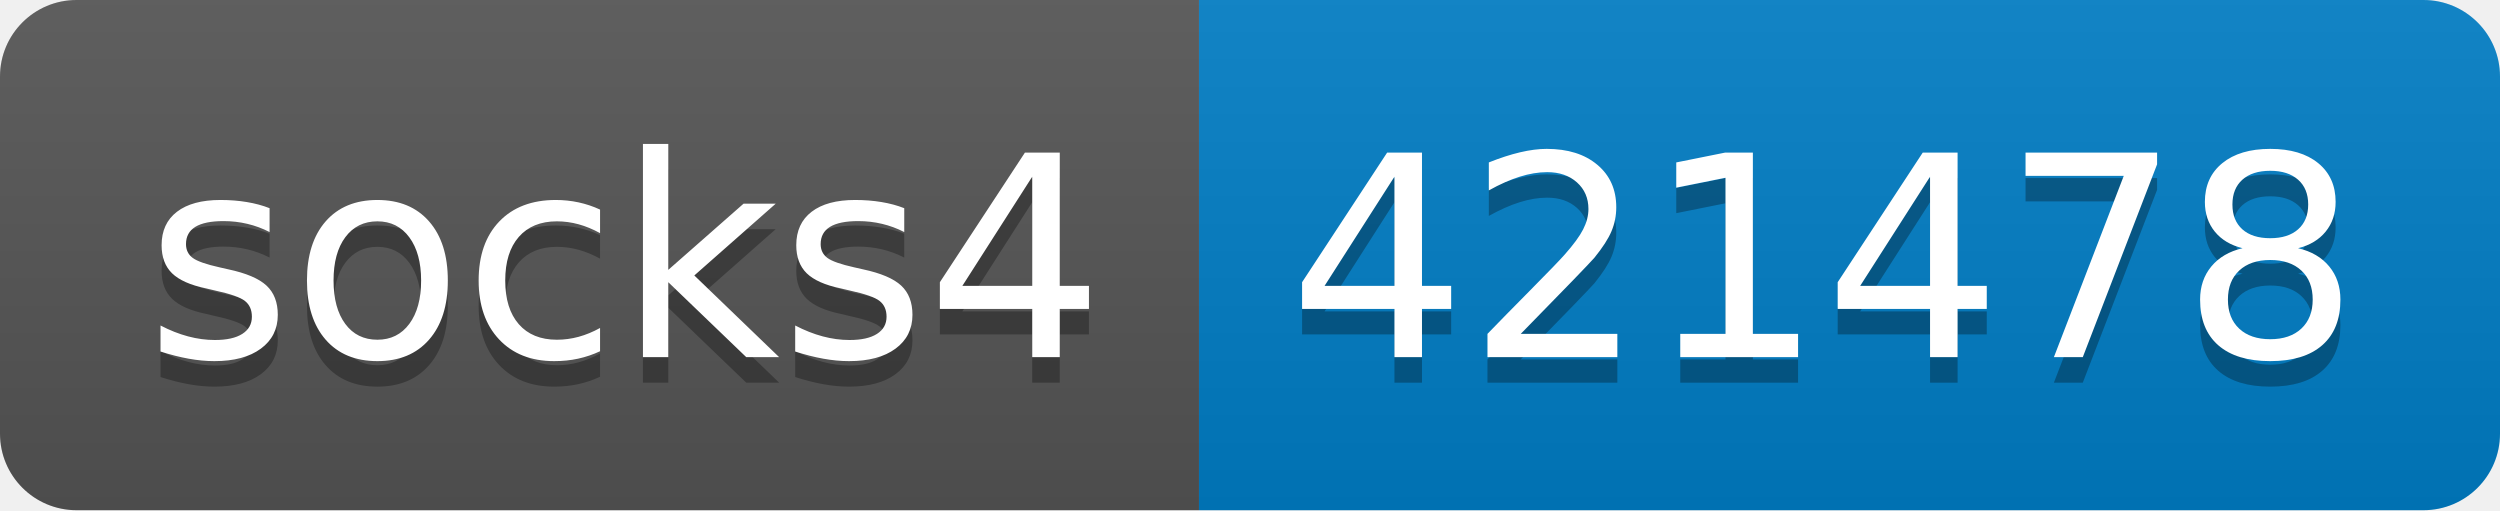
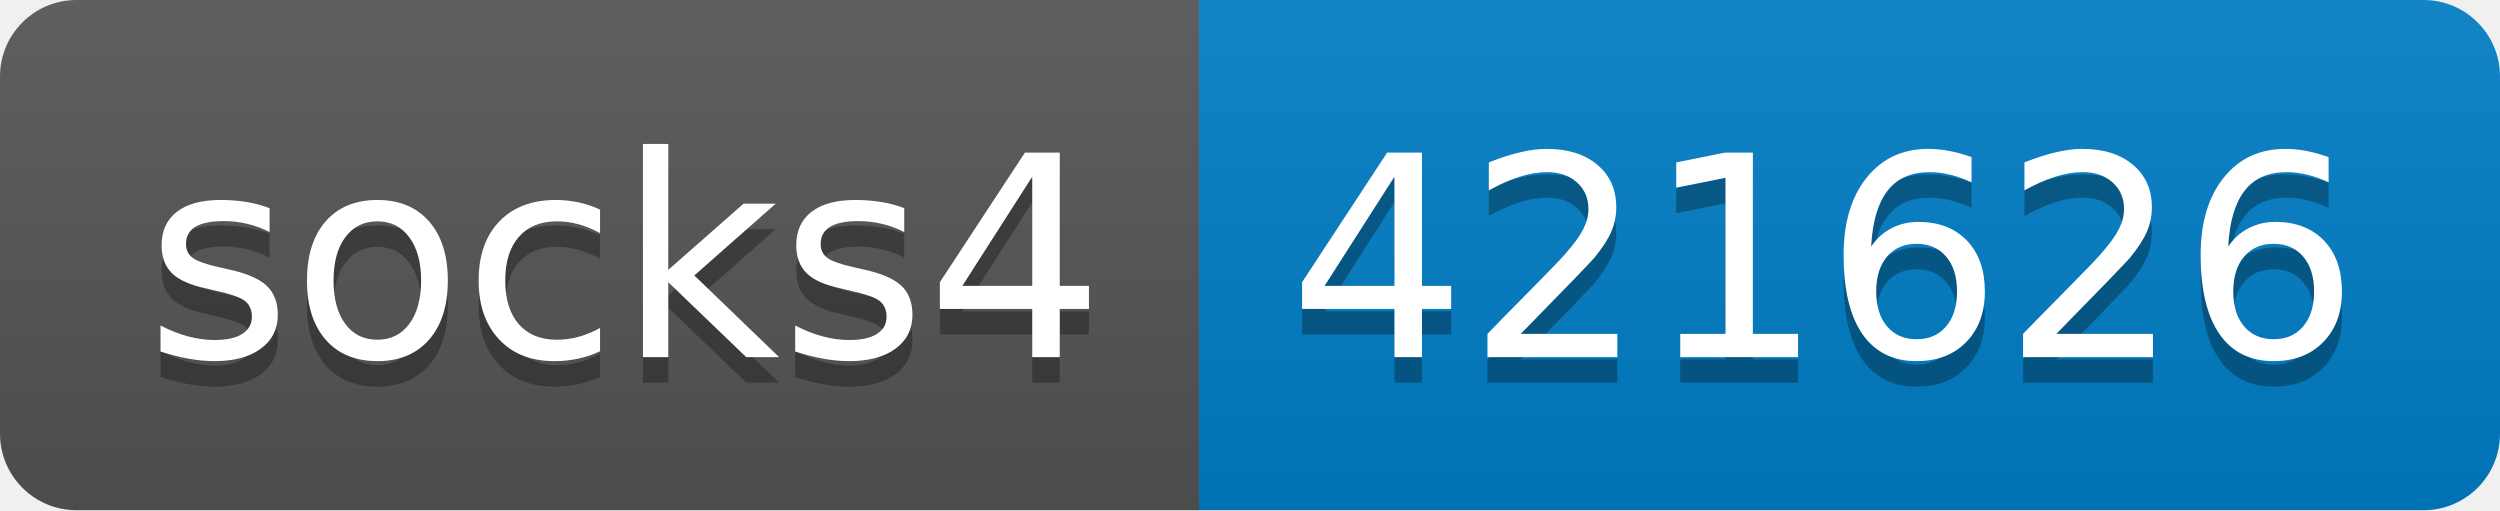
- <svg xmlns="http://www.w3.org/2000/svg" width="98" height="20" role="img" aria-label="socks4: 421478">
+ <svg xmlns="http://www.w3.org/2000/svg" width="98" height="20" role="img" aria-label="socks4: 421626">
  <linearGradient id="s" x2="0" y2="100%">
    <stop offset="0" stop-color="#bbb" stop-opacity=".1" />
    <stop offset="1" stop-opacity=".1" />
  </linearGradient>
  <clipPath id="r">
    <rect width="98" height="20" rx="3" fill="#fff" />
  </clipPath>
  <g clip-path="url(#r)">
    <rect width="47" height="20" fill="#555" />
    <rect x="47" width="51" height="20" fill="#007ec6" />
    <rect width="98" height="20" fill="url(#s)" />
  </g>
  <g fill="#fff" text-anchor="middle" font-family="Verdana,Geneva,DejaVu Sans,sans-serif" text-rendering="geometricPrecision" font-size="110">
    <text aria-hidden="true" x="245" y="150" fill="#010101" fill-opacity=".3" transform="scale(.1)" textLength="370">socks4</text>
    <text x="245" y="140" transform="scale(.1)" fill="#fff" textLength="370">socks4</text>
-     <text aria-hidden="true" x="715" y="150" fill="#010101" fill-opacity=".3" transform="scale(.1)" textLength="410">421478</text>
-     <text x="715" y="140" transform="scale(.1)" fill="#fff" textLength="410">421478</text>
+     <text aria-hidden="true" x="715" y="150" fill="#010101" fill-opacity=".3" transform="scale(.1)" textLength="410">421626</text>
+     <text x="715" y="140" transform="scale(.1)" fill="#fff" textLength="410">421626</text>
  </g>
</svg>
